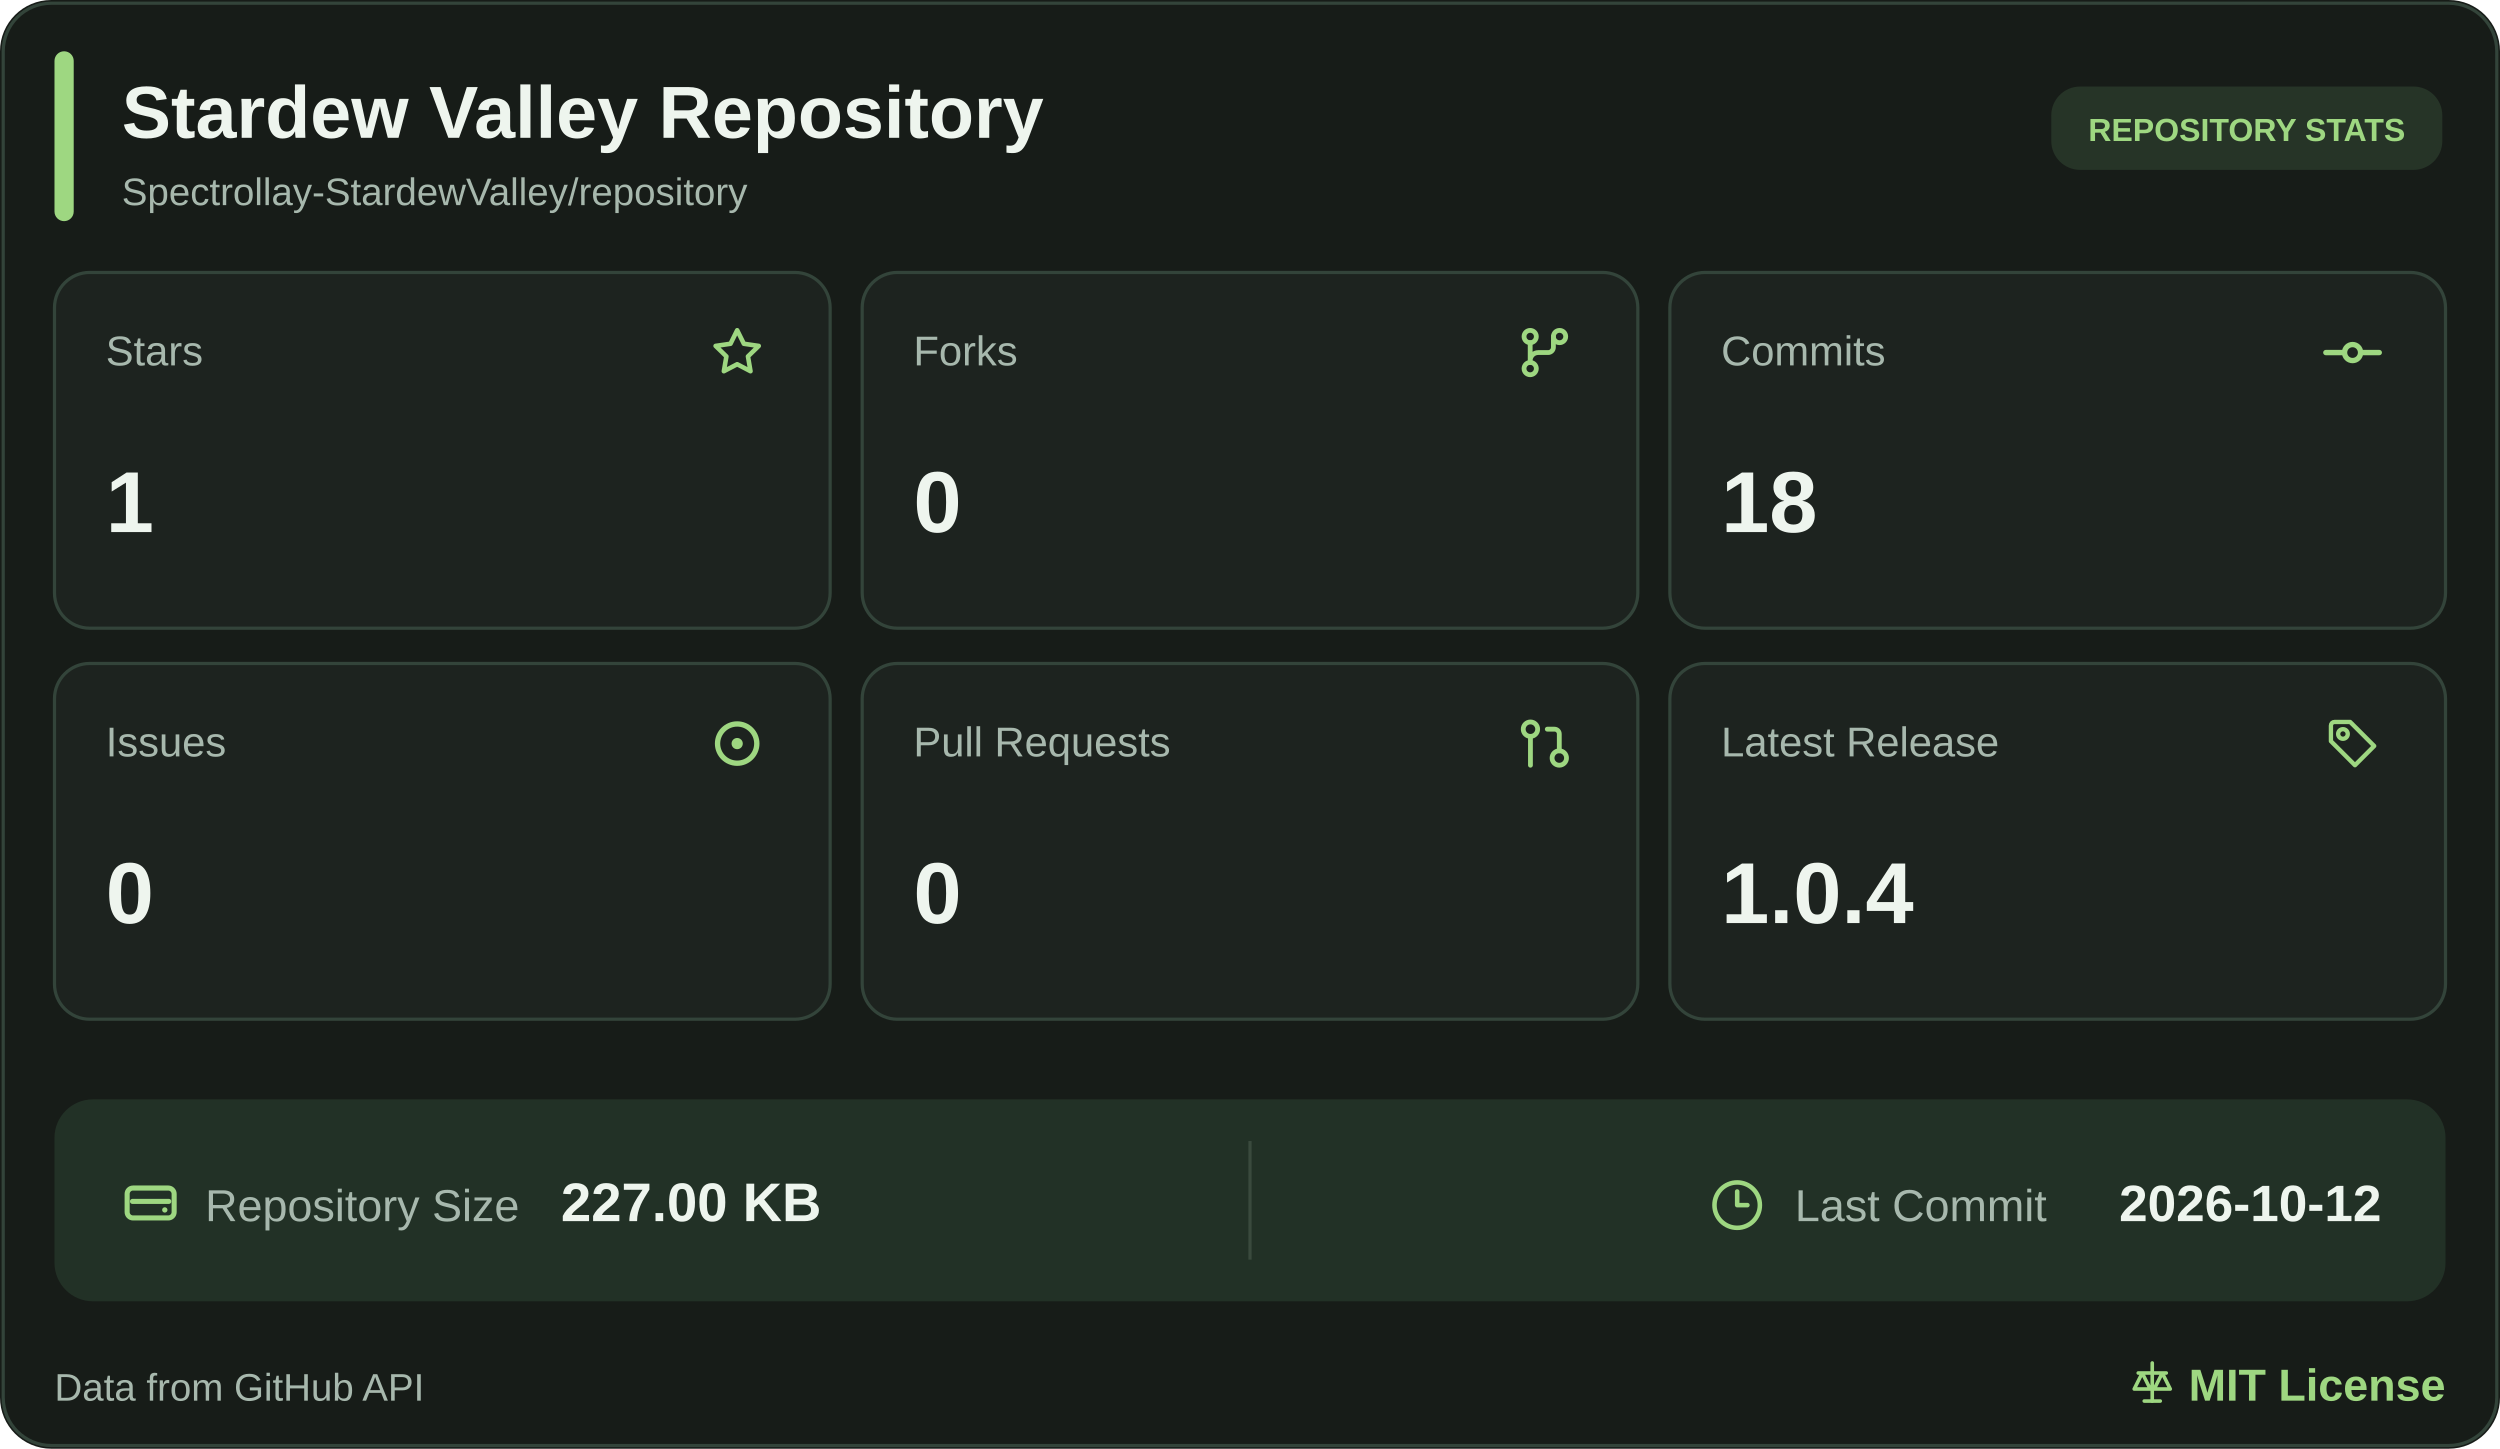
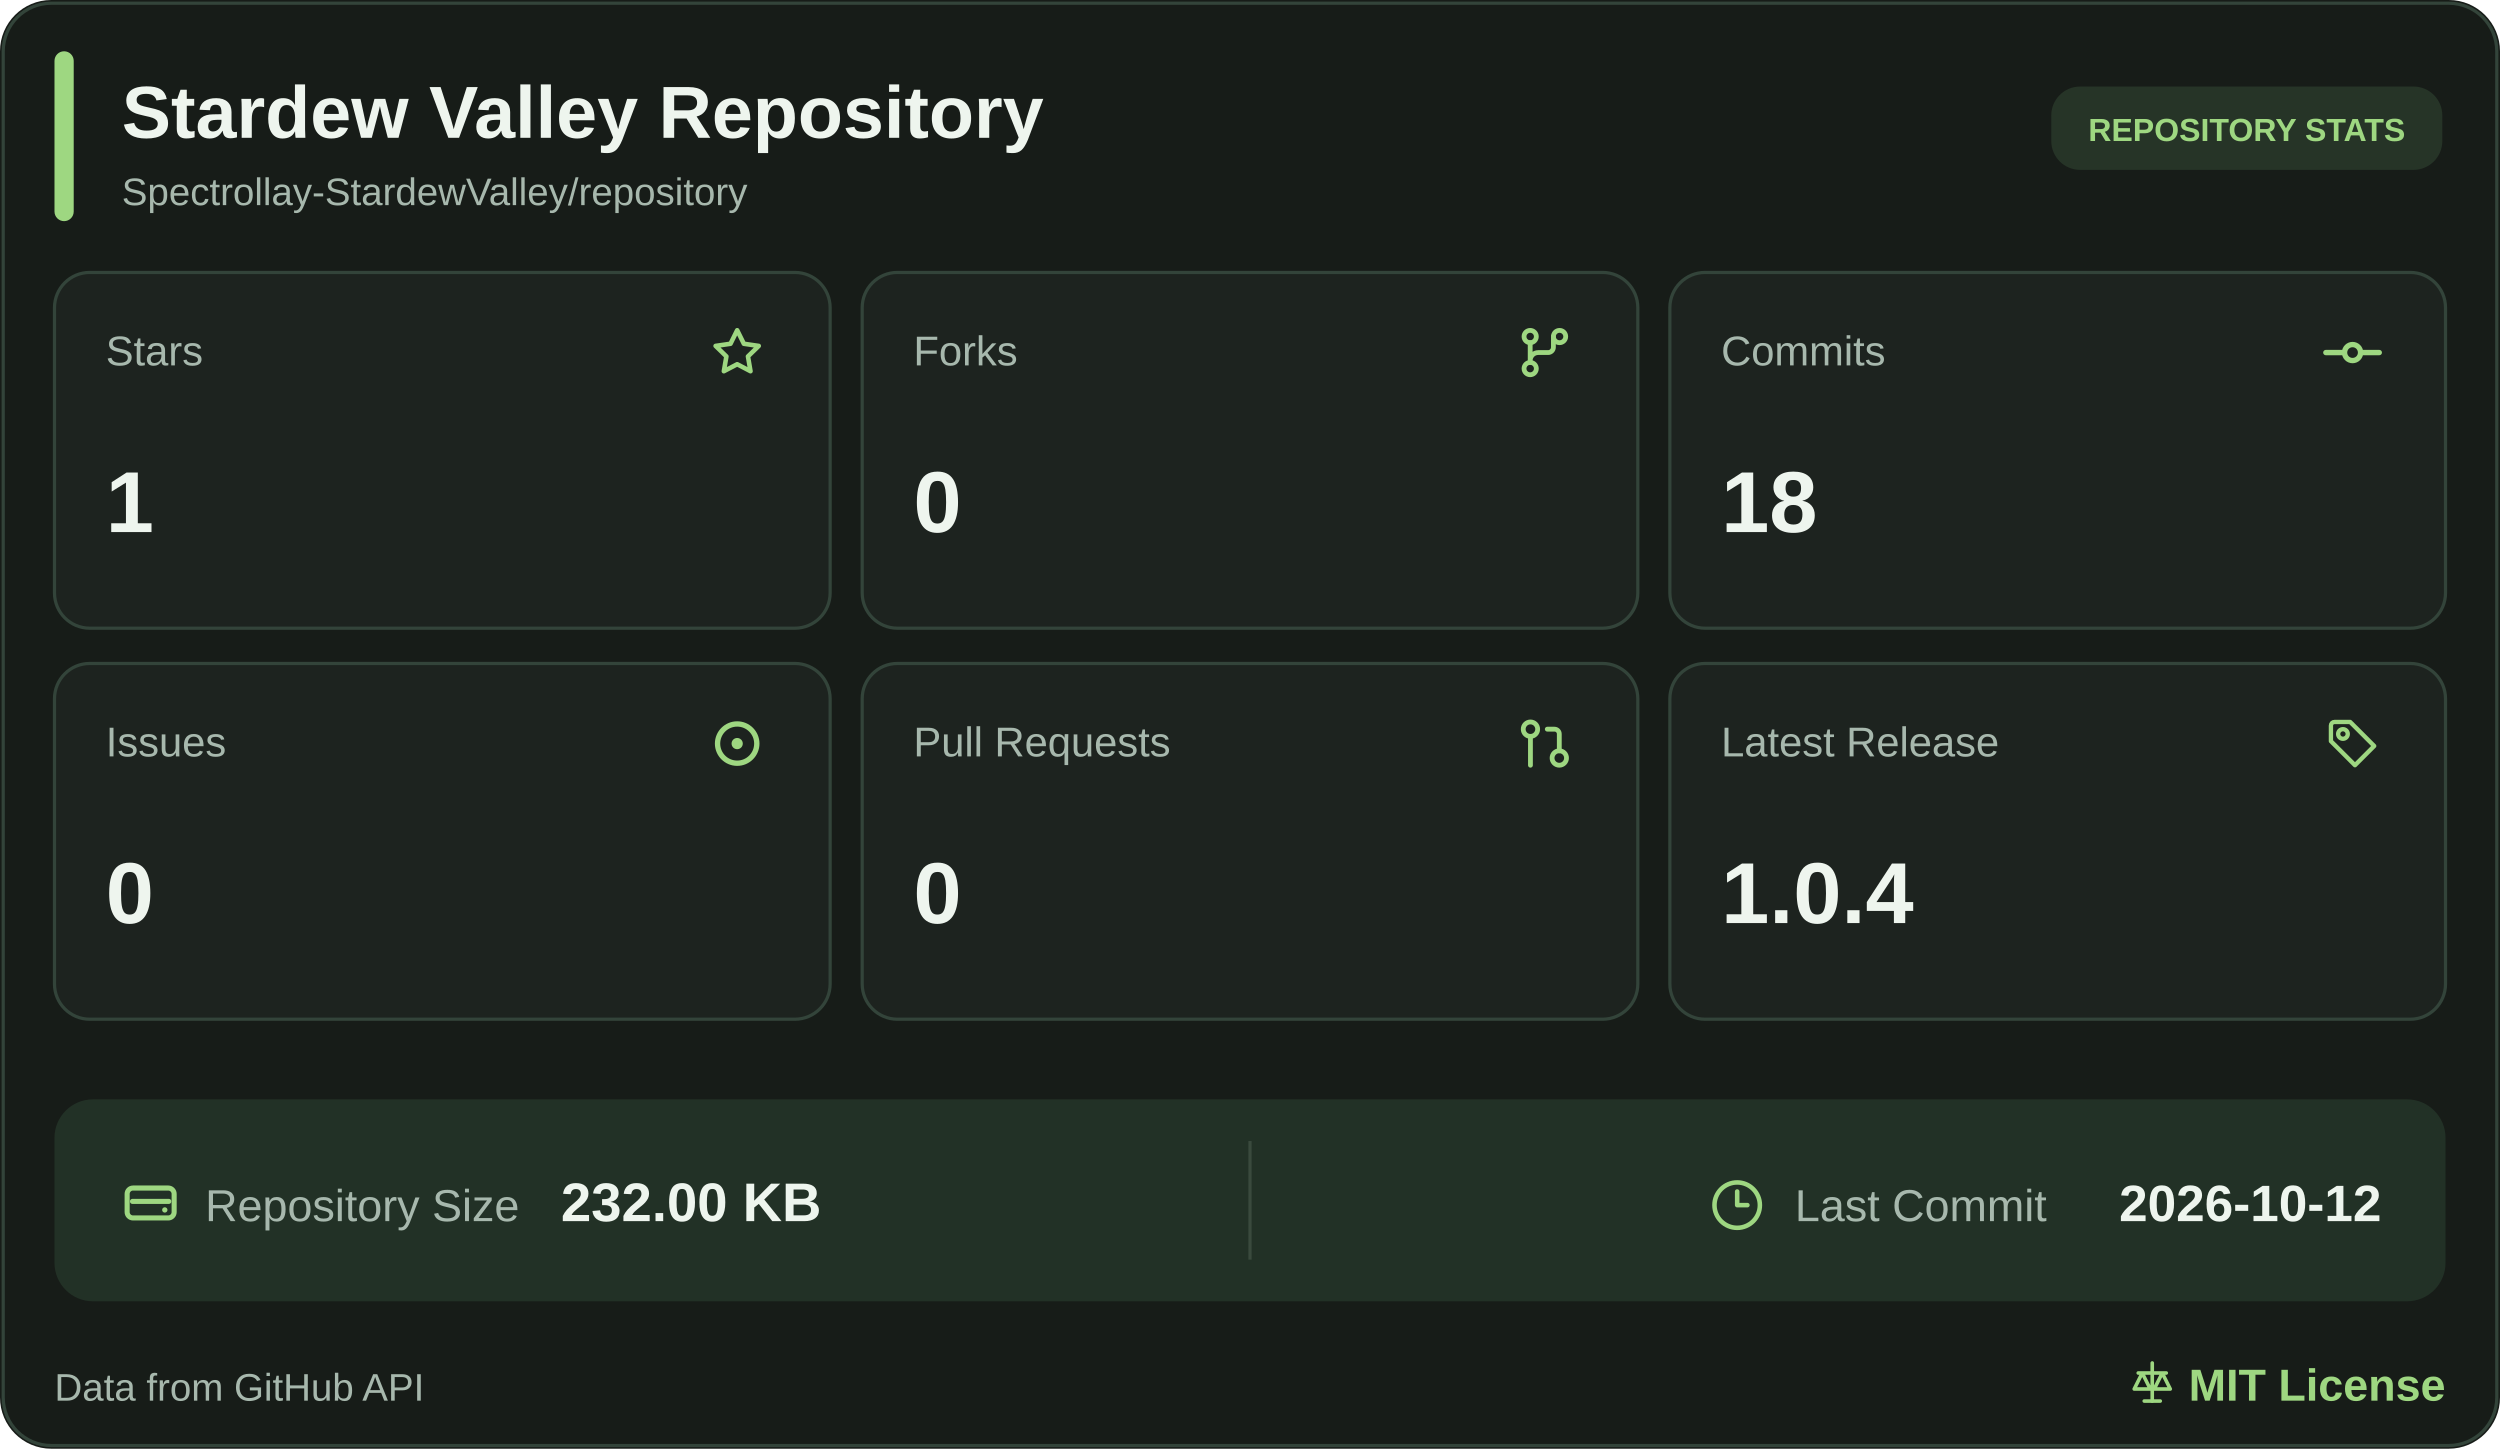
<svg xmlns="http://www.w3.org/2000/svg" width="780" height="452" viewBox="0 0 780 452" role="img" aria-label="Stardew Valley Repository statistics">
  <rect width="780" height="452" rx="16" fill="#171C18" />
  <rect x="1" y="1" width="778" height="450" rx="15" fill="none" stroke="#33443A" />
  <rect x="17" y="16" width="6" height="53" rx="3" fill="#9ED781" />
  <a href="https://github.com/Spectrollay-StardewValley/repository" target="_blank" style="cursor: pointer">
    <text x="38" y="43" font-size="23" font-weight="700" fill="#EEF5EE" font-family="Segoe UI, Arial, sans-serif">Stardew Valley Repository</text>
    <text x="38" y="64" font-size="12" fill="#A7B8AD" font-family="Segoe UI, Arial, sans-serif">Spectrollay-StardewValley/repository</text>
  </a>
  <rect x="640" y="27" width="122" height="26" rx="9" fill="#263427" />
  <text x="701" y="44" text-anchor="middle" font-size="10" font-weight="700" fill="#9ED781" font-family="Segoe UI, Arial, sans-serif">REPOSITORY STATS</text>
  <a href="https://github.com/Spectrollay-StardewValley/repository/stargazers" target="_blank" style="cursor: pointer">
    <rect x="17" y="85" width="242" height="111" rx="11" fill="#1D231F" stroke="#33443A" />
    <text x="33" y="114" font-size="13" fill="#A7B8AD" font-family="Segoe UI, Arial, sans-serif">Stars</text>
    <svg x="220.5" y="100.5" width="19" height="19" viewBox="0 0 24 24" color="#9ED781" fill="none" stroke="currentColor" stroke-width="1.8" stroke-linecap="round" stroke-linejoin="round">
      <path d="M12 3.2L14.63 8.53L20.5 9.38L16.25 13.52L17.25 19.35L12 16.6L6.75 19.35L7.75 13.52L3.5 9.38L9.37 8.53Z" />
    </svg>
    <text x="33" y="166" font-size="27" font-weight="700" fill="#EEF5EE" font-family="Segoe UI, Arial, sans-serif">1</text>
  </a>
  <a href="https://github.com/Spectrollay-StardewValley/repository/forks" target="_blank" style="cursor: pointer">
    <rect x="269" y="85" width="242" height="111" rx="11" fill="#1D231F" stroke="#33443A" />
    <text x="285" y="114" font-size="13" fill="#A7B8AD" font-family="Segoe UI, Arial, sans-serif">Forks</text>
    <svg x="472.0" y="100.0" width="20" height="20" viewBox="0 0 24 24" color="#9ED781" fill="none" stroke="currentColor" stroke-width="1.8" stroke-linecap="round" stroke-linejoin="round">
      <circle cx="6.5" cy="6" r="2.3" />
      <circle cx="17.5" cy="6" r="2.3" />
      <circle cx="6.5" cy="18" r="2.3" />
      <path d="M6.5 8.3V15.7M15.2 6v4a2 2 0 0 1-2 2H9.5a3 3 0 0 0-3 3" />
    </svg>
    <text x="285" y="166" font-size="27" font-weight="700" fill="#EEF5EE" font-family="Segoe UI, Arial, sans-serif">0</text>
  </a>
  <a href="https://github.com/Spectrollay-StardewValley/repository/commits/main" target="_blank" style="cursor: pointer">
    <rect x="521" y="85" width="242" height="111" rx="11" fill="#1D231F" stroke="#33443A" />
    <text x="537" y="114" font-size="13" fill="#A7B8AD" font-family="Segoe UI, Arial, sans-serif">Commits</text>
    <svg x="724.0" y="100.0" width="20" height="20" viewBox="0 0 24 24" color="#9ED781" fill="none" stroke="currentColor" stroke-width="2" stroke-linecap="round" stroke-linejoin="round">
      <circle cx="12" cy="12" r="3" />
      <line x1="2" x2="8.7" y1="12" y2="12" />
      <line x1="15.3" x2="22" y1="12" y2="12" />
    </svg>
    <text x="537" y="166" font-size="27" font-weight="700" fill="#EEF5EE" font-family="Segoe UI, Arial, sans-serif">18</text>
  </a>
  <a href="https://github.com/Spectrollay-StardewValley/repository/issues?q=is%3Aissue" target="_blank" style="cursor: pointer">
    <rect x="17" y="207" width="242" height="111" rx="11" fill="#1D231F" stroke="#33443A" />
    <text x="33" y="236" font-size="13" fill="#A7B8AD" font-family="Segoe UI, Arial, sans-serif">Issues</text>
    <svg x="219.5" y="221.5" width="21" height="21" viewBox="0 0 24 24" color="#9ED781" fill="none" stroke="currentColor" stroke-width="1.9" stroke-linecap="round" stroke-linejoin="round">
      <circle cx="12" cy="12" r="7" />
      <circle cx="12" cy="12" r="2" fill="currentColor" stroke="none" />
    </svg>
    <text x="33" y="288" font-size="27" font-weight="700" fill="#EEF5EE" font-family="Segoe UI, Arial, sans-serif">0</text>
  </a>
  <a href="https://github.com/Spectrollay-StardewValley/repository/pulls?q=is%3Apr" target="_blank" style="cursor: pointer">
    <rect x="269" y="207" width="242" height="111" rx="11" fill="#1D231F" stroke="#33443A" />
    <text x="285" y="236" font-size="13" fill="#A7B8AD" font-family="Segoe UI, Arial, sans-serif">Pull Requests</text>
    <svg x="473.0" y="223.0" width="18" height="18" viewBox="0 0 24 24" color="#9ED781" fill="none" stroke="currentColor" stroke-width="2" stroke-linecap="round" stroke-linejoin="round">
      <circle cx="18" cy="18" r="3" />
      <circle cx="6" cy="6" r="3" />
      <path d="M13 6h3a2 2 0 0 1 2 2v7" />
      <line x1="6" x2="6" y1="9" y2="21" />
    </svg>
    <text x="285" y="288" font-size="27" font-weight="700" fill="#EEF5EE" font-family="Segoe UI, Arial, sans-serif">0</text>
  </a>
  <a href="https://github.com/Spectrollay-StardewValley/repository/releases" target="_blank" style="cursor: pointer">
    <rect x="521" y="207" width="242" height="111" rx="11" fill="#1D231F" stroke="#33443A" />
    <text x="537" y="236" font-size="13" fill="#A7B8AD" font-family="Segoe UI, Arial, sans-serif">Latest Release</text>
    <svg x="725.0" y="223.0" width="18" height="18" viewBox="0 0 24 24" color="#9ED781" fill="none" stroke="currentColor" stroke-width="1.8" stroke-linecap="round" stroke-linejoin="round">
      <path d="M3 4.5A1.5 1.5 0 0 1 4.5 3H11l10 10-8 8-10-10Z" />
      <circle cx="8" cy="8" r="2" />
    </svg>
    <text x="537" y="288" font-size="27" font-weight="700" fill="#EEF5EE" font-family="Segoe UI, Arial, sans-serif">1.0.4</text>
  </a>
  <rect x="17" y="343" width="746" height="63" rx="12" fill="#223126" />
  <path d="M390 356v37" stroke="#3A4A3D" stroke-width="1" />
  <a href="https://github.com/Spectrollay-StardewValley/repository" target="_blank" style="cursor: pointer">
    <svg x="37.0" y="365.5" width="20" height="20" viewBox="0 0 24 24" color="#9ED781" fill="none" stroke="currentColor" stroke-width="1.9" stroke-linecap="round" stroke-linejoin="round">
      <rect x="3.2" y="6.2" width="17.6" height="11.2" rx="2.2" />
      <path d="M5.2 11.2h13.6" />
      <circle cx="17.3" cy="14.4" r="1" fill="currentColor" stroke="none" />
    </svg>
    <text x="64" y="381" font-size="14" fill="#A7B8AD" font-family="Segoe UI, Arial, sans-serif">Repository Size</text>
-     <text x="175" y="381" font-size="17" font-weight="700" fill="#EEF5EE" font-family="Segoe UI, Arial, sans-serif">227.00 KB</text>
+     <text x="175" y="381" font-size="17" font-weight="700" fill="#EEF5EE" font-family="Segoe UI, Arial, sans-serif">232.00 KB</text>
  </a>
  <a href="https://github.com/Spectrollay-StardewValley/repository/commits/main" target="_blank" style="cursor: pointer">
    <svg x="533.5" y="367.5" width="17" height="17" viewBox="0 0 24 24" color="#9ED781" fill="none" stroke="currentColor" stroke-width="2" stroke-linecap="round" stroke-linejoin="round">
      <circle cx="12" cy="12" r="10" />
      <polyline points="12 6 12 12 16.5 12" />
    </svg>
    <text x="560" y="381" font-size="14" fill="#A7B8AD" font-family="Segoe UI, Arial, sans-serif">Last Commit</text>
    <text x="743" y="381" text-anchor="end" font-size="16" font-weight="700" fill="#EEF5EE" font-family="Segoe UI, Arial, sans-serif">2026-10-12</text>
  </a>
  <text x="17" y="437" font-size="12" fill="#A7B8AD" font-family="Segoe UI, Arial, sans-serif">Data from GitHub API</text>
  <a href="https://github.com/Spectrollay-StardewValley/repository/blob/main/LICENSE" target="_blank" style="cursor: pointer">
    <svg x="664.0" y="424.0" width="15" height="15" viewBox="0 0 24 24" color="#9ED781" fill="none" stroke="currentColor" stroke-width="1.8" stroke-linecap="round" stroke-linejoin="round">
      <path d="M12 2v19M5 7h14M7 7l-4 8h8L7 7ZM17 7l-4 8h8l-4-8Z" />
      <path d="M8 21h8" />
    </svg>
    <text x="763" y="437" text-anchor="end" font-size="14" font-weight="700" fill="#9ED781" font-family="Segoe UI, Arial, sans-serif">MIT License</text>
  </a>
</svg>
